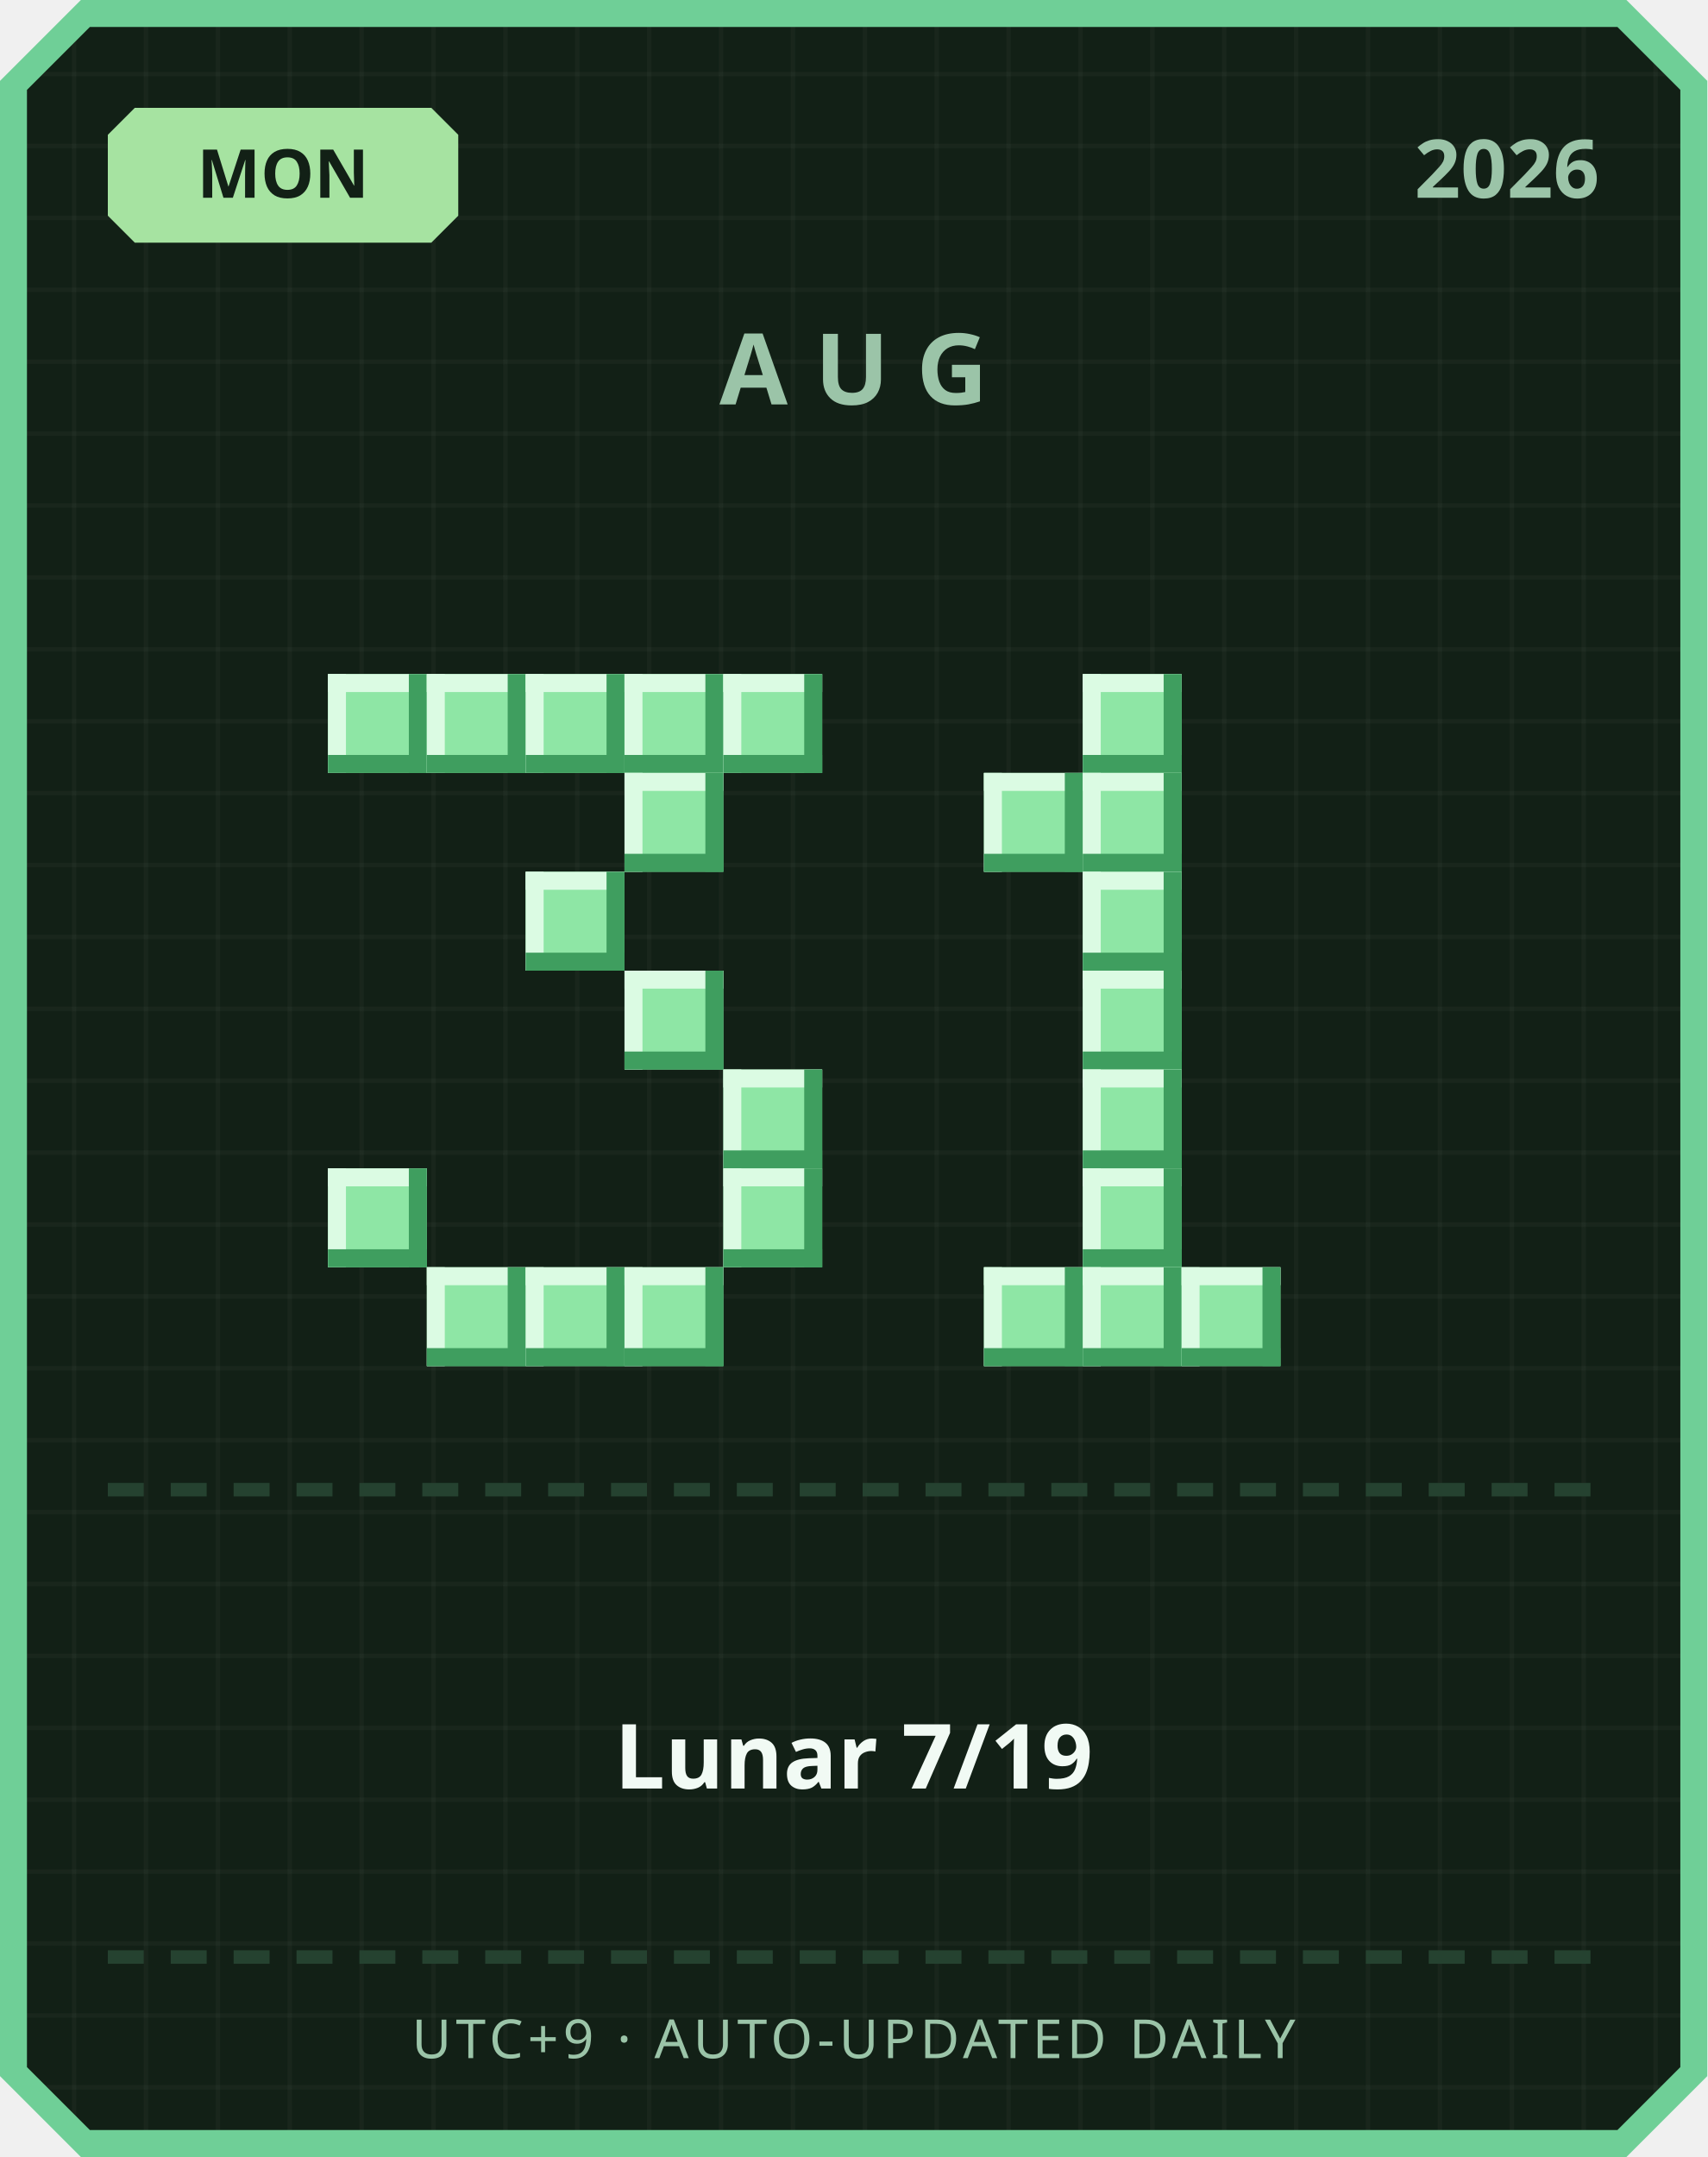
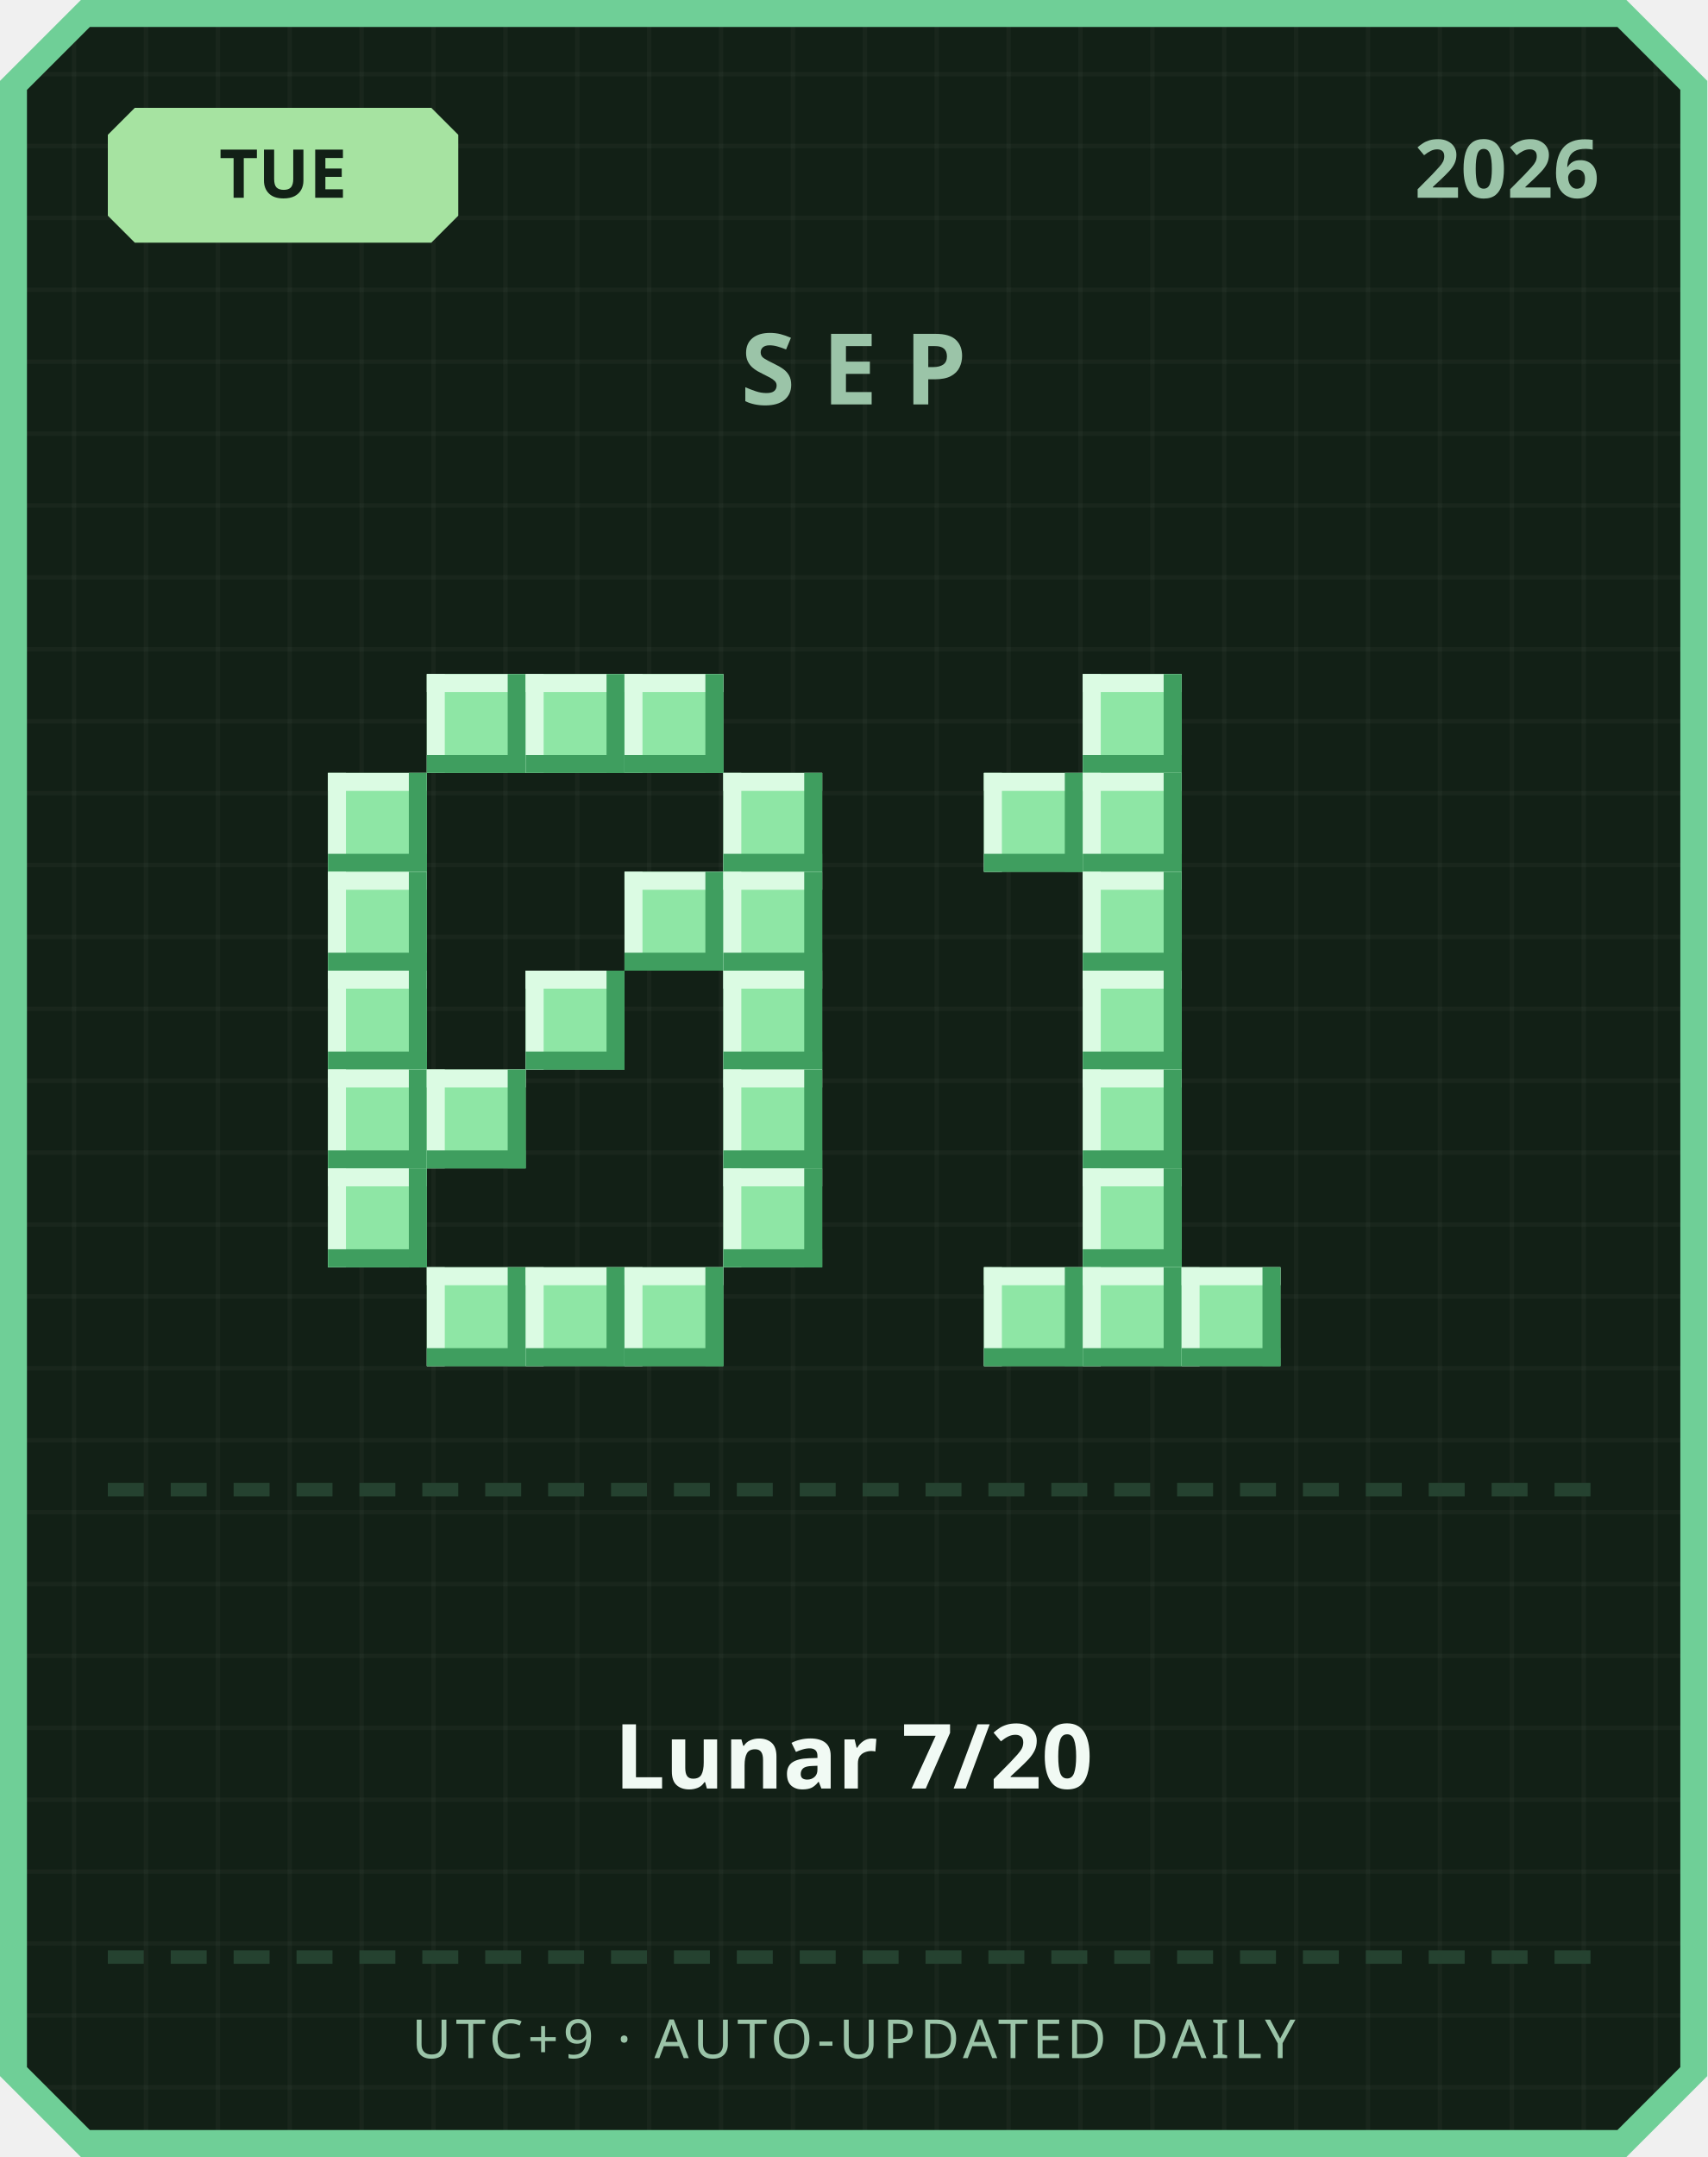
<svg xmlns="http://www.w3.org/2000/svg" width="380" height="480" viewBox="0 0 380 480">
  <defs>
    <pattern id="grid" width="16" height="16" patternUnits="userSpaceOnUse">
      <rect width="16" height="16" fill="#122016" />
      <rect width="1" height="16" fill="#ffffff" opacity="0.03" />
      <rect width="16" height="1" fill="#ffffff" opacity="0.03" />
    </pattern>
  </defs>
  <path d="M 18,0 L 362,0 L 380,18 L 380,462 L 362,480 L 18,480 L 0,462 L 0,18 Z" fill="#6fcf97" />
  <path d="M 20,6 L 360,6 L 374,20 L 374,460 L 360,474 L 20,474 L 6,460 L 6,20 Z" fill="url(#grid)" />
  <path d="M 30,24 L 96,24 L 102,30 L 102,48 L 96,54 L 30,54 L 24,48 L 24,30 Z" fill="#a6e3a1" />
-   <text x="63" y="44" text-anchor="middle" font-family="'Segoe UI', sans-serif" font-size="15" font-weight="700" fill="#122016">MON</text>
+   <text x="63" y="44" text-anchor="middle" font-family="'Segoe UI', sans-serif" font-size="15" font-weight="700" fill="#122016">TUE</text>
  <text x="356" y="44" text-anchor="end" font-family="'Segoe UI', sans-serif" font-size="18" font-weight="700" fill="#9bc4a8">2026</text>
-   <text x="190" y="90" text-anchor="middle" font-family="'Segoe UI', sans-serif" font-size="22" font-weight="700" letter-spacing="6" fill="#9bc4a8">AUG</text>
-   <rect x="73" y="150" width="22" height="22" fill="#8ee6a5" />
-   <rect x="73" y="150" width="22" height="4" fill="#dbfbe3" />
-   <rect x="73" y="150" width="4" height="22" fill="#dbfbe3" />
-   <rect x="73" y="168" width="22" height="4" fill="#3f9e5f" />
-   <rect x="91" y="150" width="4" height="22" fill="#3f9e5f" />
+   <text x="190" y="90" text-anchor="middle" font-family="'Segoe UI', sans-serif" font-size="22" font-weight="700" letter-spacing="6" fill="#9bc4a8">SEP</text>
  <rect x="95" y="150" width="22" height="22" fill="#8ee6a5" />
  <rect x="95" y="150" width="22" height="4" fill="#dbfbe3" />
  <rect x="95" y="150" width="4" height="22" fill="#dbfbe3" />
  <rect x="95" y="168" width="22" height="4" fill="#3f9e5f" />
  <rect x="113" y="150" width="4" height="22" fill="#3f9e5f" />
  <rect x="117" y="150" width="22" height="22" fill="#8ee6a5" />
  <rect x="117" y="150" width="22" height="4" fill="#dbfbe3" />
  <rect x="117" y="150" width="4" height="22" fill="#dbfbe3" />
  <rect x="117" y="168" width="22" height="4" fill="#3f9e5f" />
  <rect x="135" y="150" width="4" height="22" fill="#3f9e5f" />
  <rect x="139" y="150" width="22" height="22" fill="#8ee6a5" />
  <rect x="139" y="150" width="22" height="4" fill="#dbfbe3" />
  <rect x="139" y="150" width="4" height="22" fill="#dbfbe3" />
  <rect x="139" y="168" width="22" height="4" fill="#3f9e5f" />
  <rect x="157" y="150" width="4" height="22" fill="#3f9e5f" />
-   <rect x="161" y="150" width="22" height="22" fill="#8ee6a5" />
-   <rect x="161" y="150" width="22" height="4" fill="#dbfbe3" />
-   <rect x="161" y="150" width="4" height="22" fill="#dbfbe3" />
-   <rect x="161" y="168" width="22" height="4" fill="#3f9e5f" />
-   <rect x="179" y="150" width="4" height="22" fill="#3f9e5f" />
-   <rect x="139" y="172" width="22" height="22" fill="#8ee6a5" />
-   <rect x="139" y="172" width="22" height="4" fill="#dbfbe3" />
-   <rect x="139" y="172" width="4" height="22" fill="#dbfbe3" />
-   <rect x="139" y="190" width="22" height="4" fill="#3f9e5f" />
-   <rect x="157" y="172" width="4" height="22" fill="#3f9e5f" />
-   <rect x="117" y="194" width="22" height="22" fill="#8ee6a5" />
-   <rect x="117" y="194" width="22" height="4" fill="#dbfbe3" />
-   <rect x="117" y="194" width="4" height="22" fill="#dbfbe3" />
-   <rect x="117" y="212" width="22" height="4" fill="#3f9e5f" />
-   <rect x="135" y="194" width="4" height="22" fill="#3f9e5f" />
-   <rect x="139" y="216" width="22" height="22" fill="#8ee6a5" />
-   <rect x="139" y="216" width="22" height="4" fill="#dbfbe3" />
-   <rect x="139" y="216" width="4" height="22" fill="#dbfbe3" />
-   <rect x="139" y="234" width="22" height="4" fill="#3f9e5f" />
-   <rect x="157" y="216" width="4" height="22" fill="#3f9e5f" />
+   <rect x="73" y="172" width="22" height="22" fill="#8ee6a5" />
+   <rect x="73" y="172" width="22" height="4" fill="#dbfbe3" />
+   <rect x="73" y="172" width="4" height="22" fill="#dbfbe3" />
+   <rect x="73" y="190" width="22" height="4" fill="#3f9e5f" />
+   <rect x="91" y="172" width="4" height="22" fill="#3f9e5f" />
+   <rect x="161" y="172" width="22" height="22" fill="#8ee6a5" />
+   <rect x="161" y="172" width="22" height="4" fill="#dbfbe3" />
+   <rect x="161" y="172" width="4" height="22" fill="#dbfbe3" />
+   <rect x="161" y="190" width="22" height="4" fill="#3f9e5f" />
+   <rect x="179" y="172" width="4" height="22" fill="#3f9e5f" />
+   <rect x="73" y="194" width="22" height="22" fill="#8ee6a5" />
+   <rect x="73" y="194" width="22" height="4" fill="#dbfbe3" />
+   <rect x="73" y="194" width="4" height="22" fill="#dbfbe3" />
+   <rect x="73" y="212" width="22" height="4" fill="#3f9e5f" />
+   <rect x="91" y="194" width="4" height="22" fill="#3f9e5f" />
+   <rect x="139" y="194" width="22" height="22" fill="#8ee6a5" />
+   <rect x="139" y="194" width="22" height="4" fill="#dbfbe3" />
+   <rect x="139" y="194" width="4" height="22" fill="#dbfbe3" />
+   <rect x="139" y="212" width="22" height="4" fill="#3f9e5f" />
+   <rect x="157" y="194" width="4" height="22" fill="#3f9e5f" />
+   <rect x="161" y="194" width="22" height="22" fill="#8ee6a5" />
+   <rect x="161" y="194" width="22" height="4" fill="#dbfbe3" />
+   <rect x="161" y="194" width="4" height="22" fill="#dbfbe3" />
+   <rect x="161" y="212" width="22" height="4" fill="#3f9e5f" />
+   <rect x="179" y="194" width="4" height="22" fill="#3f9e5f" />
+   <rect x="73" y="216" width="22" height="22" fill="#8ee6a5" />
+   <rect x="73" y="216" width="22" height="4" fill="#dbfbe3" />
+   <rect x="73" y="216" width="4" height="22" fill="#dbfbe3" />
+   <rect x="73" y="234" width="22" height="4" fill="#3f9e5f" />
+   <rect x="91" y="216" width="4" height="22" fill="#3f9e5f" />
+   <rect x="117" y="216" width="22" height="22" fill="#8ee6a5" />
+   <rect x="117" y="216" width="22" height="4" fill="#dbfbe3" />
+   <rect x="117" y="216" width="4" height="22" fill="#dbfbe3" />
+   <rect x="117" y="234" width="22" height="4" fill="#3f9e5f" />
+   <rect x="135" y="216" width="4" height="22" fill="#3f9e5f" />
+   <rect x="161" y="216" width="22" height="22" fill="#8ee6a5" />
+   <rect x="161" y="216" width="22" height="4" fill="#dbfbe3" />
+   <rect x="161" y="216" width="4" height="22" fill="#dbfbe3" />
+   <rect x="161" y="234" width="22" height="4" fill="#3f9e5f" />
+   <rect x="179" y="216" width="4" height="22" fill="#3f9e5f" />
+   <rect x="73" y="238" width="22" height="22" fill="#8ee6a5" />
+   <rect x="73" y="238" width="22" height="4" fill="#dbfbe3" />
+   <rect x="73" y="238" width="4" height="22" fill="#dbfbe3" />
+   <rect x="73" y="256" width="22" height="4" fill="#3f9e5f" />
+   <rect x="91" y="238" width="4" height="22" fill="#3f9e5f" />
+   <rect x="95" y="238" width="22" height="22" fill="#8ee6a5" />
+   <rect x="95" y="238" width="22" height="4" fill="#dbfbe3" />
+   <rect x="95" y="238" width="4" height="22" fill="#dbfbe3" />
+   <rect x="95" y="256" width="22" height="4" fill="#3f9e5f" />
+   <rect x="113" y="238" width="4" height="22" fill="#3f9e5f" />
  <rect x="161" y="238" width="22" height="22" fill="#8ee6a5" />
  <rect x="161" y="238" width="22" height="4" fill="#dbfbe3" />
  <rect x="161" y="238" width="4" height="22" fill="#dbfbe3" />
  <rect x="161" y="256" width="22" height="4" fill="#3f9e5f" />
  <rect x="179" y="238" width="4" height="22" fill="#3f9e5f" />
  <rect x="73" y="260" width="22" height="22" fill="#8ee6a5" />
  <rect x="73" y="260" width="22" height="4" fill="#dbfbe3" />
  <rect x="73" y="260" width="4" height="22" fill="#dbfbe3" />
  <rect x="73" y="278" width="22" height="4" fill="#3f9e5f" />
  <rect x="91" y="260" width="4" height="22" fill="#3f9e5f" />
  <rect x="161" y="260" width="22" height="22" fill="#8ee6a5" />
  <rect x="161" y="260" width="22" height="4" fill="#dbfbe3" />
  <rect x="161" y="260" width="4" height="22" fill="#dbfbe3" />
  <rect x="161" y="278" width="22" height="4" fill="#3f9e5f" />
  <rect x="179" y="260" width="4" height="22" fill="#3f9e5f" />
  <rect x="95" y="282" width="22" height="22" fill="#8ee6a5" />
  <rect x="95" y="282" width="22" height="4" fill="#dbfbe3" />
  <rect x="95" y="282" width="4" height="22" fill="#dbfbe3" />
  <rect x="95" y="300" width="22" height="4" fill="#3f9e5f" />
  <rect x="113" y="282" width="4" height="22" fill="#3f9e5f" />
  <rect x="117" y="282" width="22" height="22" fill="#8ee6a5" />
  <rect x="117" y="282" width="22" height="4" fill="#dbfbe3" />
  <rect x="117" y="282" width="4" height="22" fill="#dbfbe3" />
  <rect x="117" y="300" width="22" height="4" fill="#3f9e5f" />
  <rect x="135" y="282" width="4" height="22" fill="#3f9e5f" />
  <rect x="139" y="282" width="22" height="22" fill="#8ee6a5" />
  <rect x="139" y="282" width="22" height="4" fill="#dbfbe3" />
  <rect x="139" y="282" width="4" height="22" fill="#dbfbe3" />
  <rect x="139" y="300" width="22" height="4" fill="#3f9e5f" />
  <rect x="157" y="282" width="4" height="22" fill="#3f9e5f" />
  <rect x="241" y="150" width="22" height="22" fill="#8ee6a5" />
  <rect x="241" y="150" width="22" height="4" fill="#dbfbe3" />
  <rect x="241" y="150" width="4" height="22" fill="#dbfbe3" />
  <rect x="241" y="168" width="22" height="4" fill="#3f9e5f" />
  <rect x="259" y="150" width="4" height="22" fill="#3f9e5f" />
  <rect x="219" y="172" width="22" height="22" fill="#8ee6a5" />
  <rect x="219" y="172" width="22" height="4" fill="#dbfbe3" />
  <rect x="219" y="172" width="4" height="22" fill="#dbfbe3" />
  <rect x="219" y="190" width="22" height="4" fill="#3f9e5f" />
  <rect x="237" y="172" width="4" height="22" fill="#3f9e5f" />
  <rect x="241" y="172" width="22" height="22" fill="#8ee6a5" />
  <rect x="241" y="172" width="22" height="4" fill="#dbfbe3" />
  <rect x="241" y="172" width="4" height="22" fill="#dbfbe3" />
  <rect x="241" y="190" width="22" height="4" fill="#3f9e5f" />
  <rect x="259" y="172" width="4" height="22" fill="#3f9e5f" />
  <rect x="241" y="194" width="22" height="22" fill="#8ee6a5" />
  <rect x="241" y="194" width="22" height="4" fill="#dbfbe3" />
  <rect x="241" y="194" width="4" height="22" fill="#dbfbe3" />
  <rect x="241" y="212" width="22" height="4" fill="#3f9e5f" />
  <rect x="259" y="194" width="4" height="22" fill="#3f9e5f" />
  <rect x="241" y="216" width="22" height="22" fill="#8ee6a5" />
  <rect x="241" y="216" width="22" height="4" fill="#dbfbe3" />
  <rect x="241" y="216" width="4" height="22" fill="#dbfbe3" />
  <rect x="241" y="234" width="22" height="4" fill="#3f9e5f" />
  <rect x="259" y="216" width="4" height="22" fill="#3f9e5f" />
  <rect x="241" y="238" width="22" height="22" fill="#8ee6a5" />
  <rect x="241" y="238" width="22" height="4" fill="#dbfbe3" />
  <rect x="241" y="238" width="4" height="22" fill="#dbfbe3" />
  <rect x="241" y="256" width="22" height="4" fill="#3f9e5f" />
  <rect x="259" y="238" width="4" height="22" fill="#3f9e5f" />
  <rect x="241" y="260" width="22" height="22" fill="#8ee6a5" />
  <rect x="241" y="260" width="22" height="4" fill="#dbfbe3" />
  <rect x="241" y="260" width="4" height="22" fill="#dbfbe3" />
  <rect x="241" y="278" width="22" height="4" fill="#3f9e5f" />
  <rect x="259" y="260" width="4" height="22" fill="#3f9e5f" />
  <rect x="219" y="282" width="22" height="22" fill="#8ee6a5" />
  <rect x="219" y="282" width="22" height="4" fill="#dbfbe3" />
  <rect x="219" y="282" width="4" height="22" fill="#dbfbe3" />
  <rect x="219" y="300" width="22" height="4" fill="#3f9e5f" />
  <rect x="237" y="282" width="4" height="22" fill="#3f9e5f" />
  <rect x="241" y="282" width="22" height="22" fill="#8ee6a5" />
  <rect x="241" y="282" width="22" height="4" fill="#dbfbe3" />
  <rect x="241" y="282" width="4" height="22" fill="#dbfbe3" />
  <rect x="241" y="300" width="22" height="4" fill="#3f9e5f" />
  <rect x="259" y="282" width="4" height="22" fill="#3f9e5f" />
  <rect x="263" y="282" width="22" height="22" fill="#8ee6a5" />
  <rect x="263" y="282" width="22" height="4" fill="#dbfbe3" />
  <rect x="263" y="282" width="4" height="22" fill="#dbfbe3" />
  <rect x="263" y="300" width="22" height="4" fill="#3f9e5f" />
  <rect x="281" y="282" width="4" height="22" fill="#3f9e5f" />
  <rect x="24" y="330" width="8" height="3" fill="#254230" />
  <rect x="38" y="330" width="8" height="3" fill="#254230" />
  <rect x="52" y="330" width="8" height="3" fill="#254230" />
  <rect x="66" y="330" width="8" height="3" fill="#254230" />
  <rect x="80" y="330" width="8" height="3" fill="#254230" />
  <rect x="94" y="330" width="8" height="3" fill="#254230" />
  <rect x="108" y="330" width="8" height="3" fill="#254230" />
  <rect x="122" y="330" width="8" height="3" fill="#254230" />
  <rect x="136" y="330" width="8" height="3" fill="#254230" />
  <rect x="150" y="330" width="8" height="3" fill="#254230" />
  <rect x="164" y="330" width="8" height="3" fill="#254230" />
  <rect x="178" y="330" width="8" height="3" fill="#254230" />
  <rect x="192" y="330" width="8" height="3" fill="#254230" />
  <rect x="206" y="330" width="8" height="3" fill="#254230" />
  <rect x="220" y="330" width="8" height="3" fill="#254230" />
  <rect x="234" y="330" width="8" height="3" fill="#254230" />
  <rect x="248" y="330" width="8" height="3" fill="#254230" />
  <rect x="262" y="330" width="8" height="3" fill="#254230" />
  <rect x="276" y="330" width="8" height="3" fill="#254230" />
  <rect x="290" y="330" width="8" height="3" fill="#254230" />
  <rect x="304" y="330" width="8" height="3" fill="#254230" />
  <rect x="318" y="330" width="8" height="3" fill="#254230" />
  <rect x="332" y="330" width="8" height="3" fill="#254230" />
  <rect x="346" y="330" width="8" height="3" fill="#254230" />
-   <text x="190" y="398" text-anchor="middle" font-family="'Segoe UI', 'Microsoft JhengHei', sans-serif" font-size="20" font-weight="700" fill="#f1faf4">Lunar 7/19</text>
+   <text x="190" y="398" text-anchor="middle" font-family="'Segoe UI', 'Microsoft JhengHei', sans-serif" font-size="20" font-weight="700" fill="#f1faf4">Lunar 7/20</text>
  <rect x="24" y="434" width="8" height="3" fill="#254230" />
  <rect x="38" y="434" width="8" height="3" fill="#254230" />
  <rect x="52" y="434" width="8" height="3" fill="#254230" />
  <rect x="66" y="434" width="8" height="3" fill="#254230" />
  <rect x="80" y="434" width="8" height="3" fill="#254230" />
  <rect x="94" y="434" width="8" height="3" fill="#254230" />
  <rect x="108" y="434" width="8" height="3" fill="#254230" />
  <rect x="122" y="434" width="8" height="3" fill="#254230" />
  <rect x="136" y="434" width="8" height="3" fill="#254230" />
  <rect x="150" y="434" width="8" height="3" fill="#254230" />
  <rect x="164" y="434" width="8" height="3" fill="#254230" />
  <rect x="178" y="434" width="8" height="3" fill="#254230" />
  <rect x="192" y="434" width="8" height="3" fill="#254230" />
  <rect x="206" y="434" width="8" height="3" fill="#254230" />
  <rect x="220" y="434" width="8" height="3" fill="#254230" />
  <rect x="234" y="434" width="8" height="3" fill="#254230" />
  <rect x="248" y="434" width="8" height="3" fill="#254230" />
  <rect x="262" y="434" width="8" height="3" fill="#254230" />
  <rect x="276" y="434" width="8" height="3" fill="#254230" />
  <rect x="290" y="434" width="8" height="3" fill="#254230" />
  <rect x="304" y="434" width="8" height="3" fill="#254230" />
  <rect x="318" y="434" width="8" height="3" fill="#254230" />
  <rect x="332" y="434" width="8" height="3" fill="#254230" />
  <rect x="346" y="434" width="8" height="3" fill="#254230" />
  <text x="190" y="458" text-anchor="middle" font-family="'Segoe UI', sans-serif" font-size="12" letter-spacing="1" fill="#9bc4a8">UTC+9 · AUTO-UPDATED DAILY</text>
</svg>
